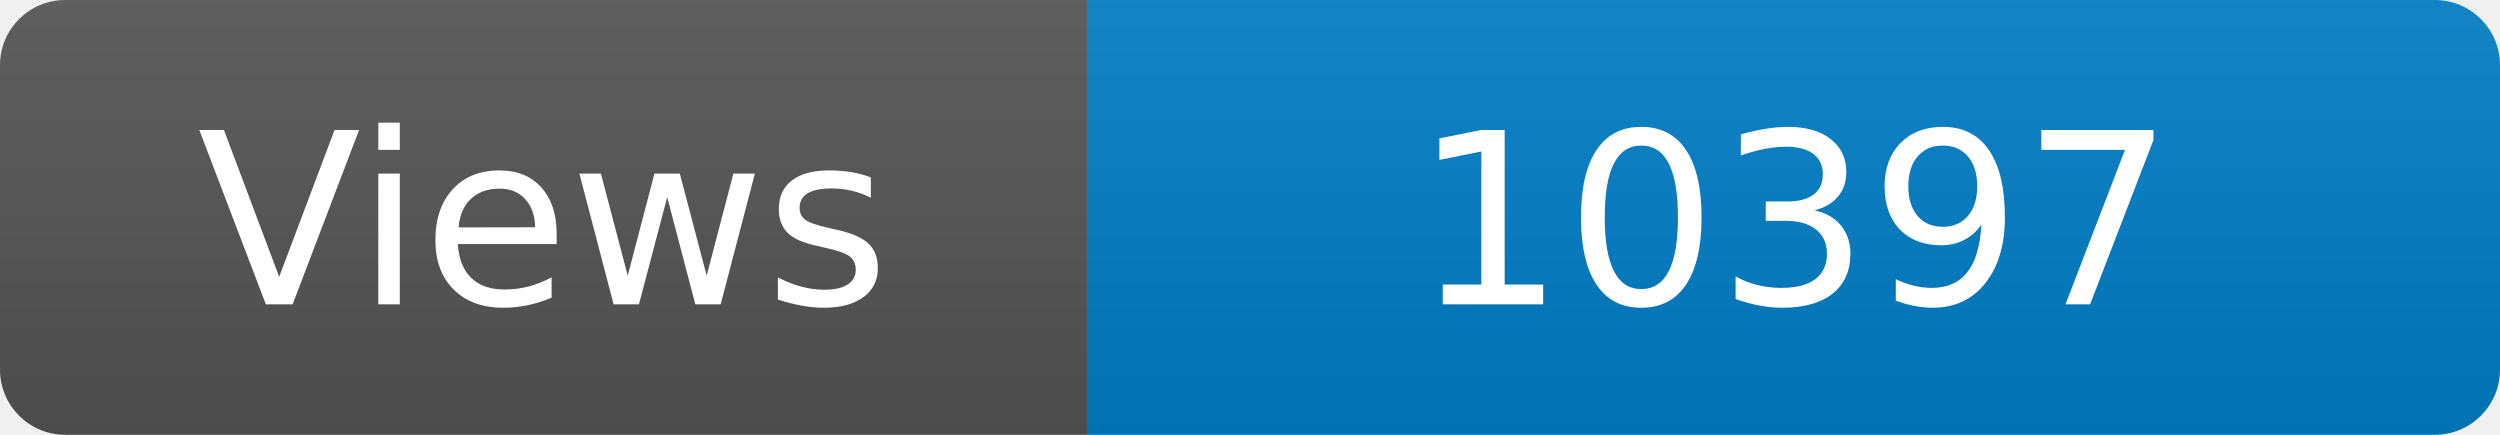
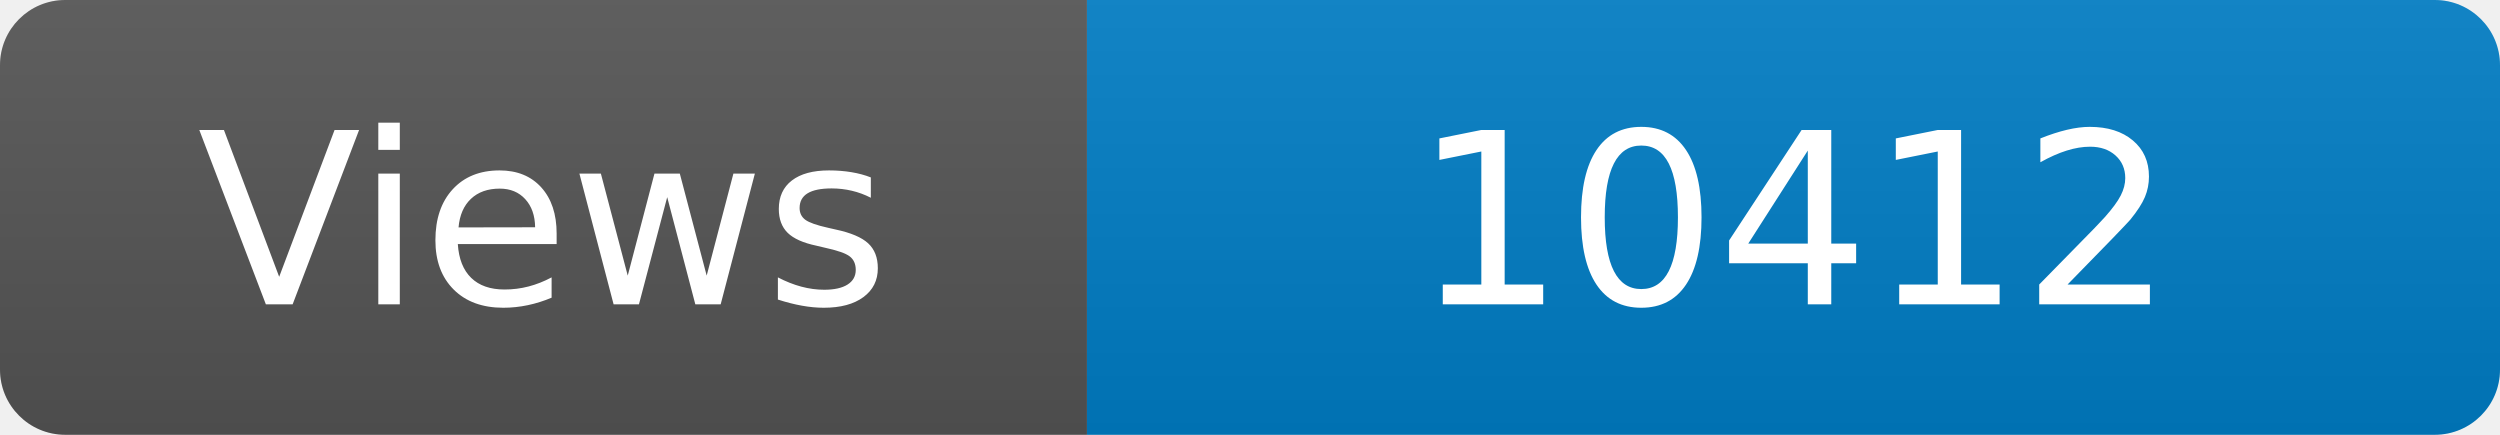
<svg xmlns="http://www.w3.org/2000/svg" width="115" height="20" role="img" aria-label="Maintained?: yes">
  <linearGradient id="s" x2="0" y2="100%">
    <stop offset="0" stop-color="#bbb" stop-opacity=".1" />
    <stop offset="1" stop-opacity=".1" />
  </linearGradient>
  <clipPath id="r">
    <rect width="115" height="20" rx="3" fill="#fff" />
  </clipPath>
  <g clip-path="url(#r)">
    <rect width="50" height="20" fill="#555" />
    <rect x="50" width="160" height="20" fill="#007ec6" />
    <rect width="115" height="20" fill="url(#s)" />
  </g>
  <g fill="#fff" text-anchor="middle" font-family="Verdana,Geneva,DejaVu Sans,sans-serif" font-size="110">
    <text x="250" y="140" transform="scale(.1)" fill="#fff">Views</text>
-     <text x="825" y="140" transform="scale(.1)" fill="#fff">10397</text>
+     <text x="825" y="140" transform="scale(.1)" fill="#fff">10412</text>
  </g>
</svg>
